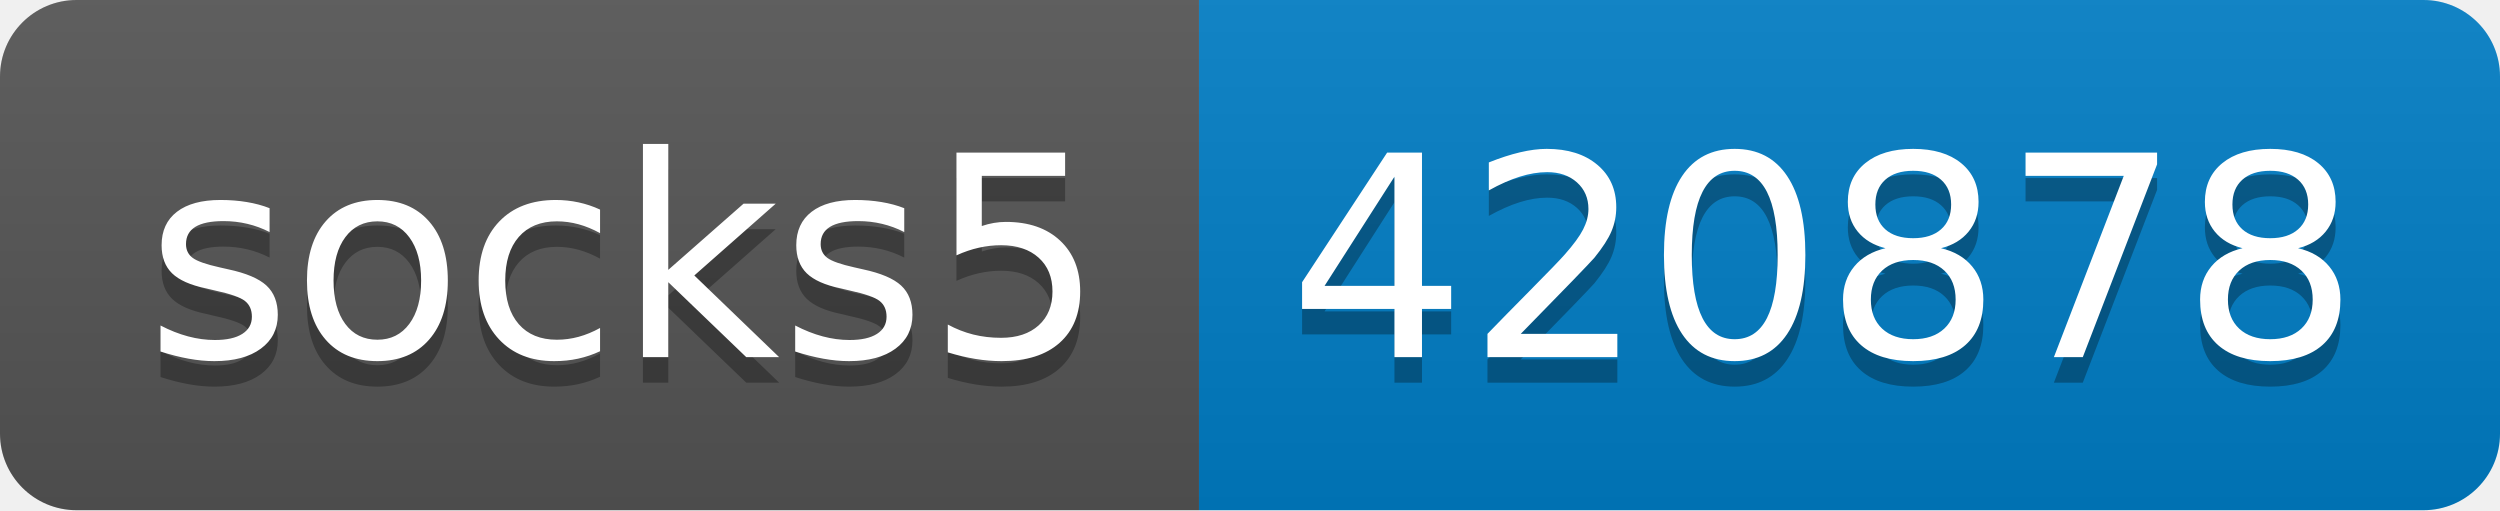
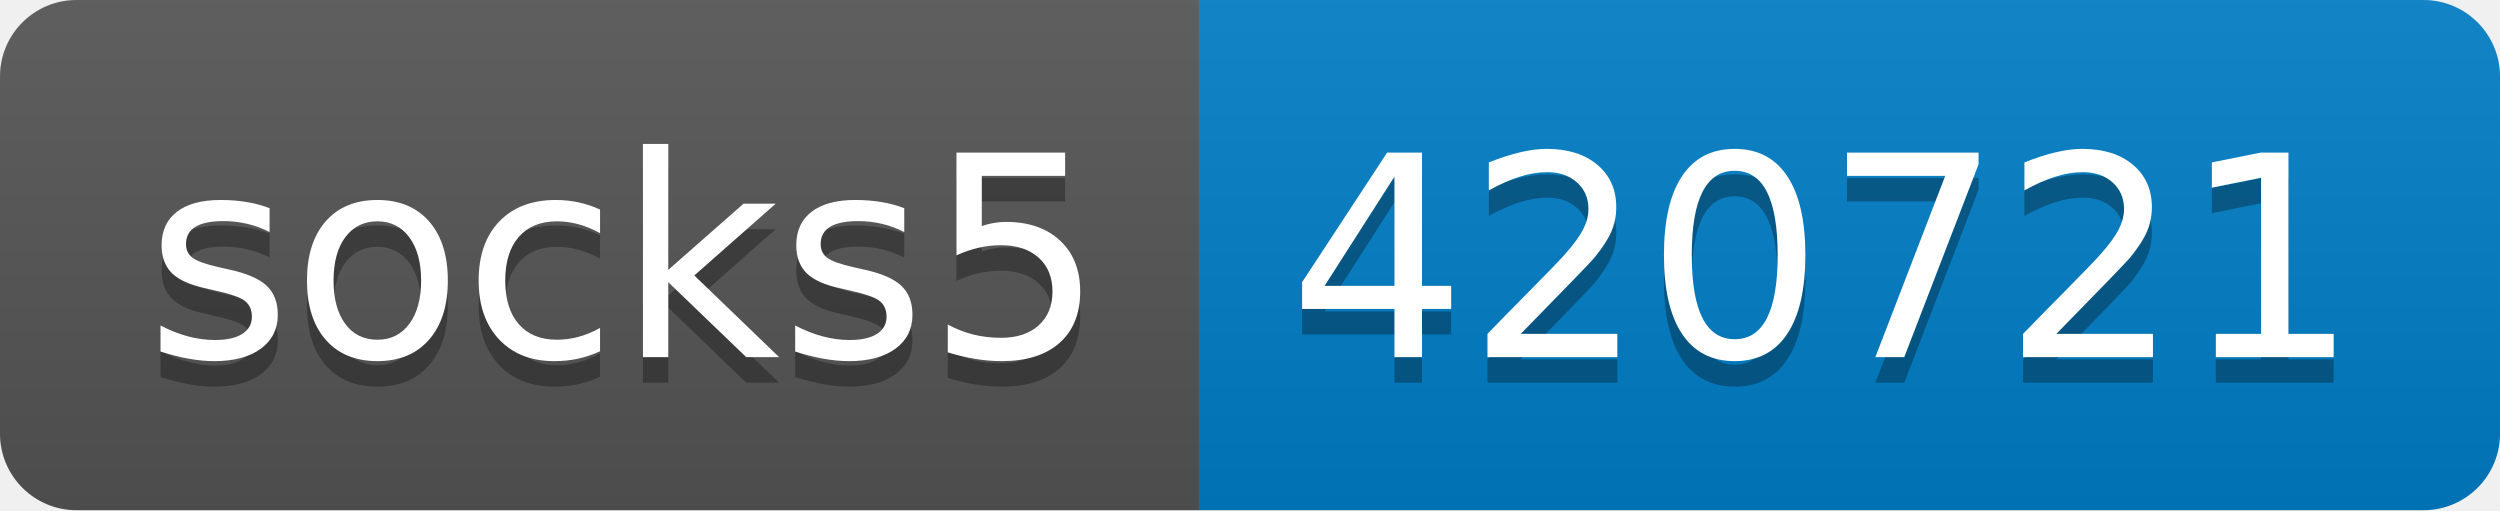
- <svg xmlns="http://www.w3.org/2000/svg" width="98" height="20" role="img" aria-label="socks5: 420878">
+ <svg xmlns="http://www.w3.org/2000/svg" width="98" height="20" role="img" aria-label="socks5: 420721">
  <linearGradient id="s" x2="0" y2="100%">
    <stop offset="0" stop-color="#bbb" stop-opacity=".1" />
    <stop offset="1" stop-opacity=".1" />
  </linearGradient>
  <clipPath id="r">
    <rect width="98" height="20" rx="3" fill="#fff" />
  </clipPath>
  <g clip-path="url(#r)">
    <rect width="47" height="20" fill="#555" />
    <rect x="47" width="51" height="20" fill="#007ec6" />
    <rect width="98" height="20" fill="url(#s)" />
  </g>
  <g fill="#fff" text-anchor="middle" font-family="Verdana,Geneva,DejaVu Sans,sans-serif" text-rendering="geometricPrecision" font-size="110">
    <text aria-hidden="true" x="245" y="150" fill="#010101" fill-opacity=".3" transform="scale(.1)" textLength="370">socks5</text>
    <text x="245" y="140" transform="scale(.1)" fill="#fff" textLength="370">socks5</text>
-     <text aria-hidden="true" x="715" y="150" fill="#010101" fill-opacity=".3" transform="scale(.1)" textLength="410">420878</text>
-     <text x="715" y="140" transform="scale(.1)" fill="#fff" textLength="410">420878</text>
+     <text aria-hidden="true" x="715" y="150" fill="#010101" fill-opacity=".3" transform="scale(.1)" textLength="410">420721</text>
+     <text x="715" y="140" transform="scale(.1)" fill="#fff" textLength="410">420721</text>
  </g>
</svg>
